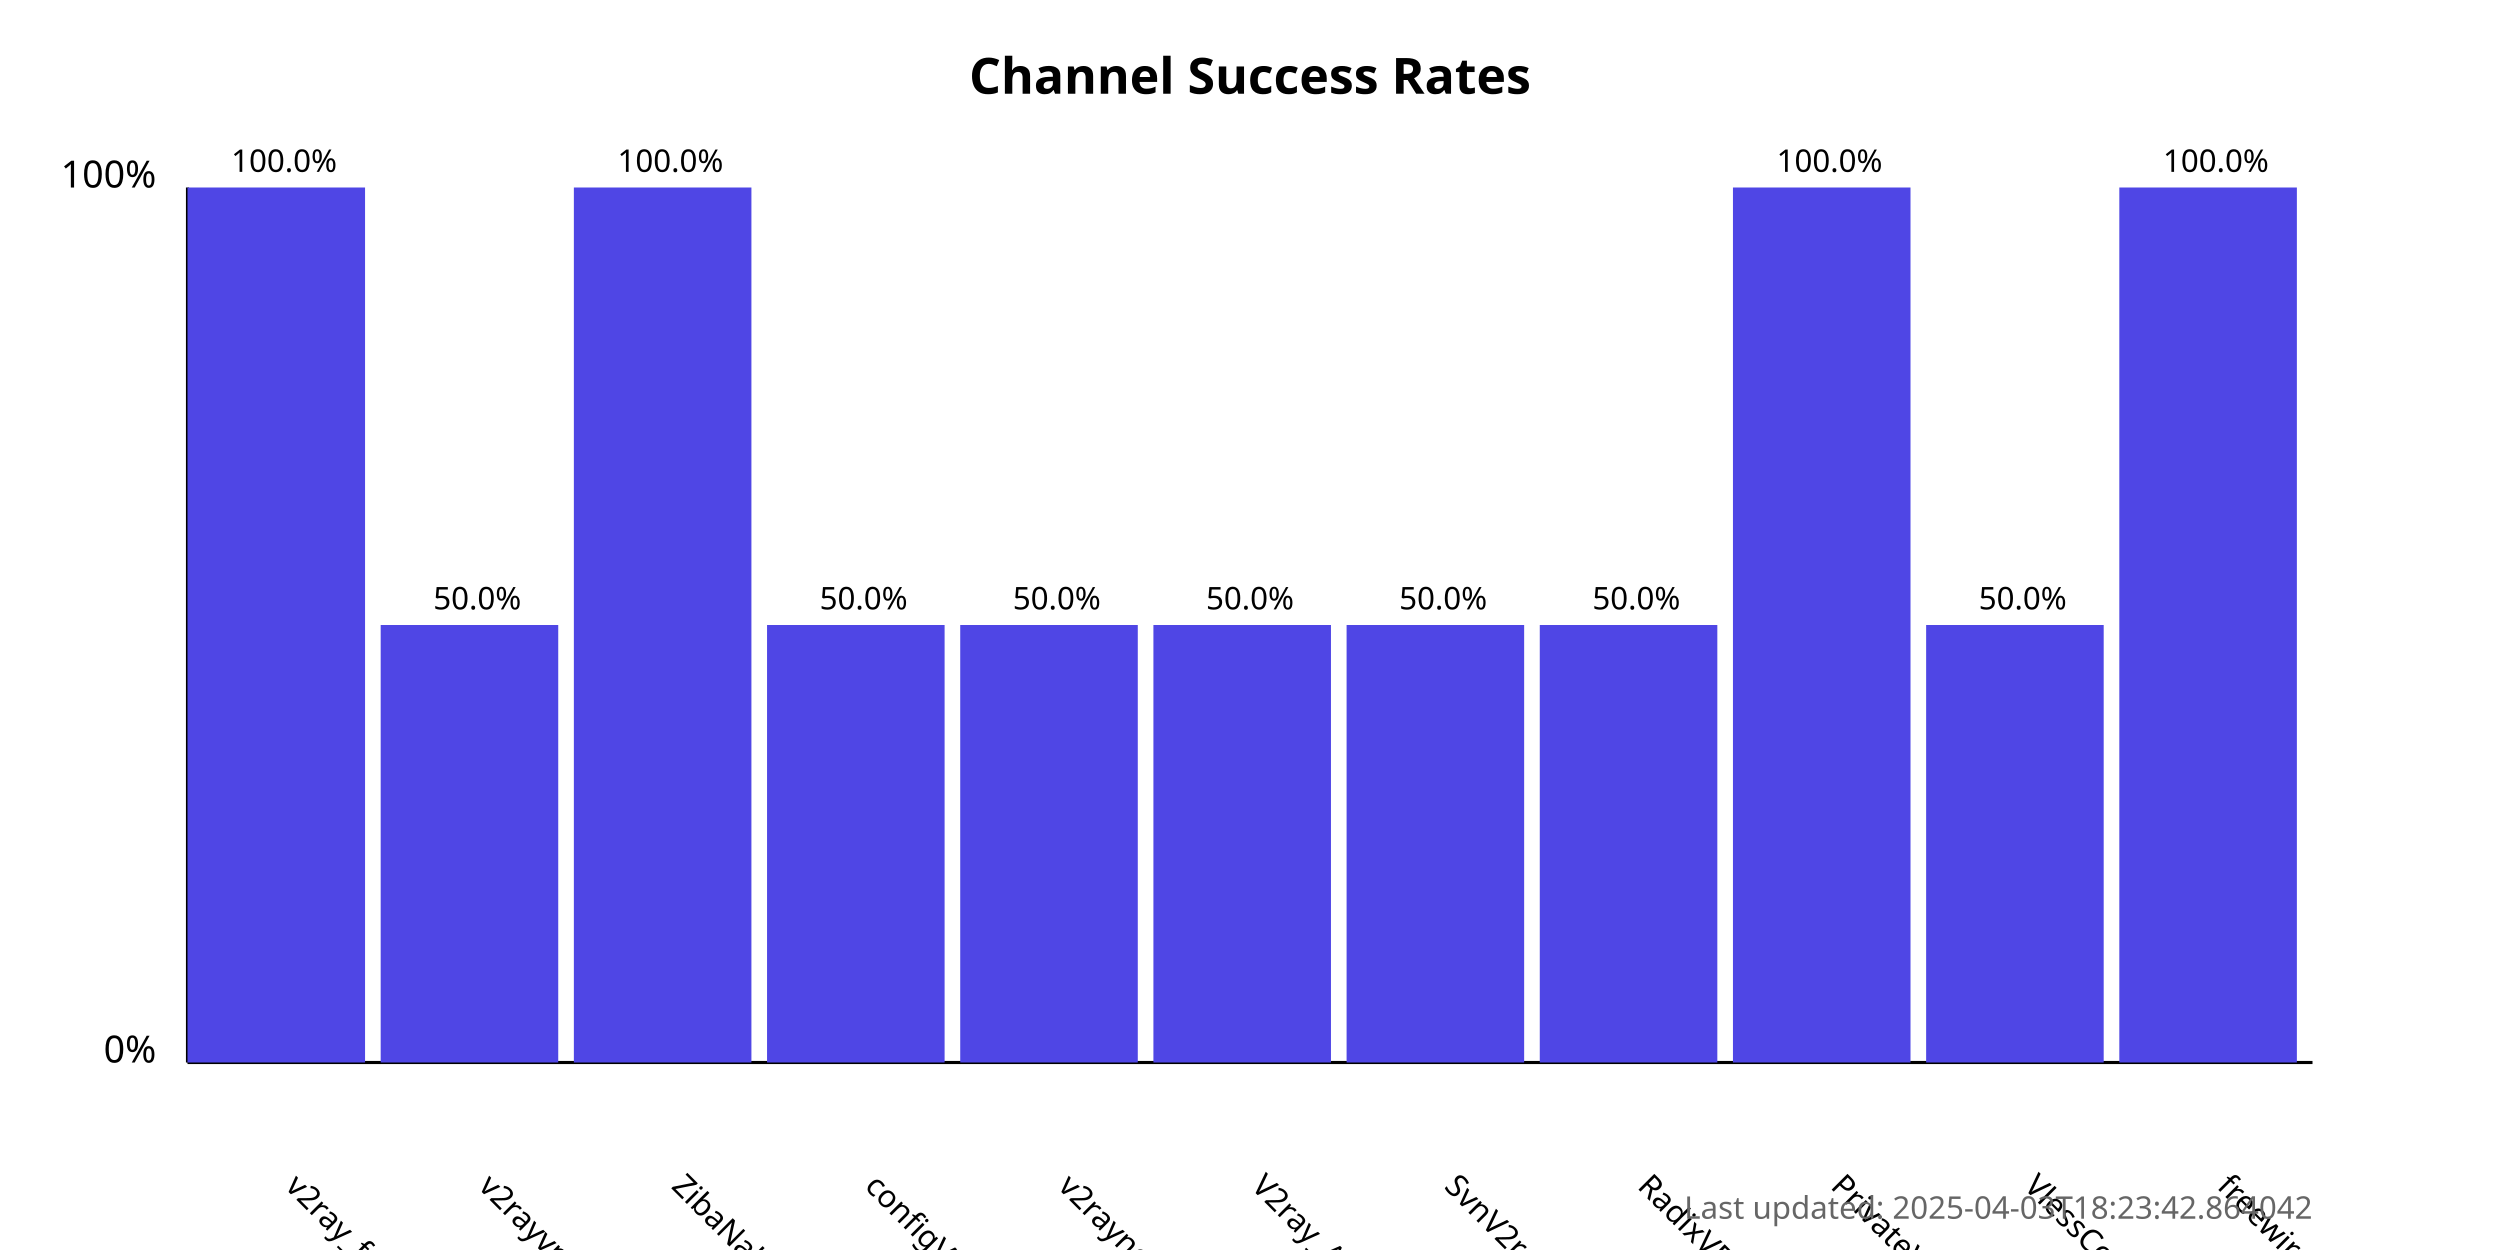
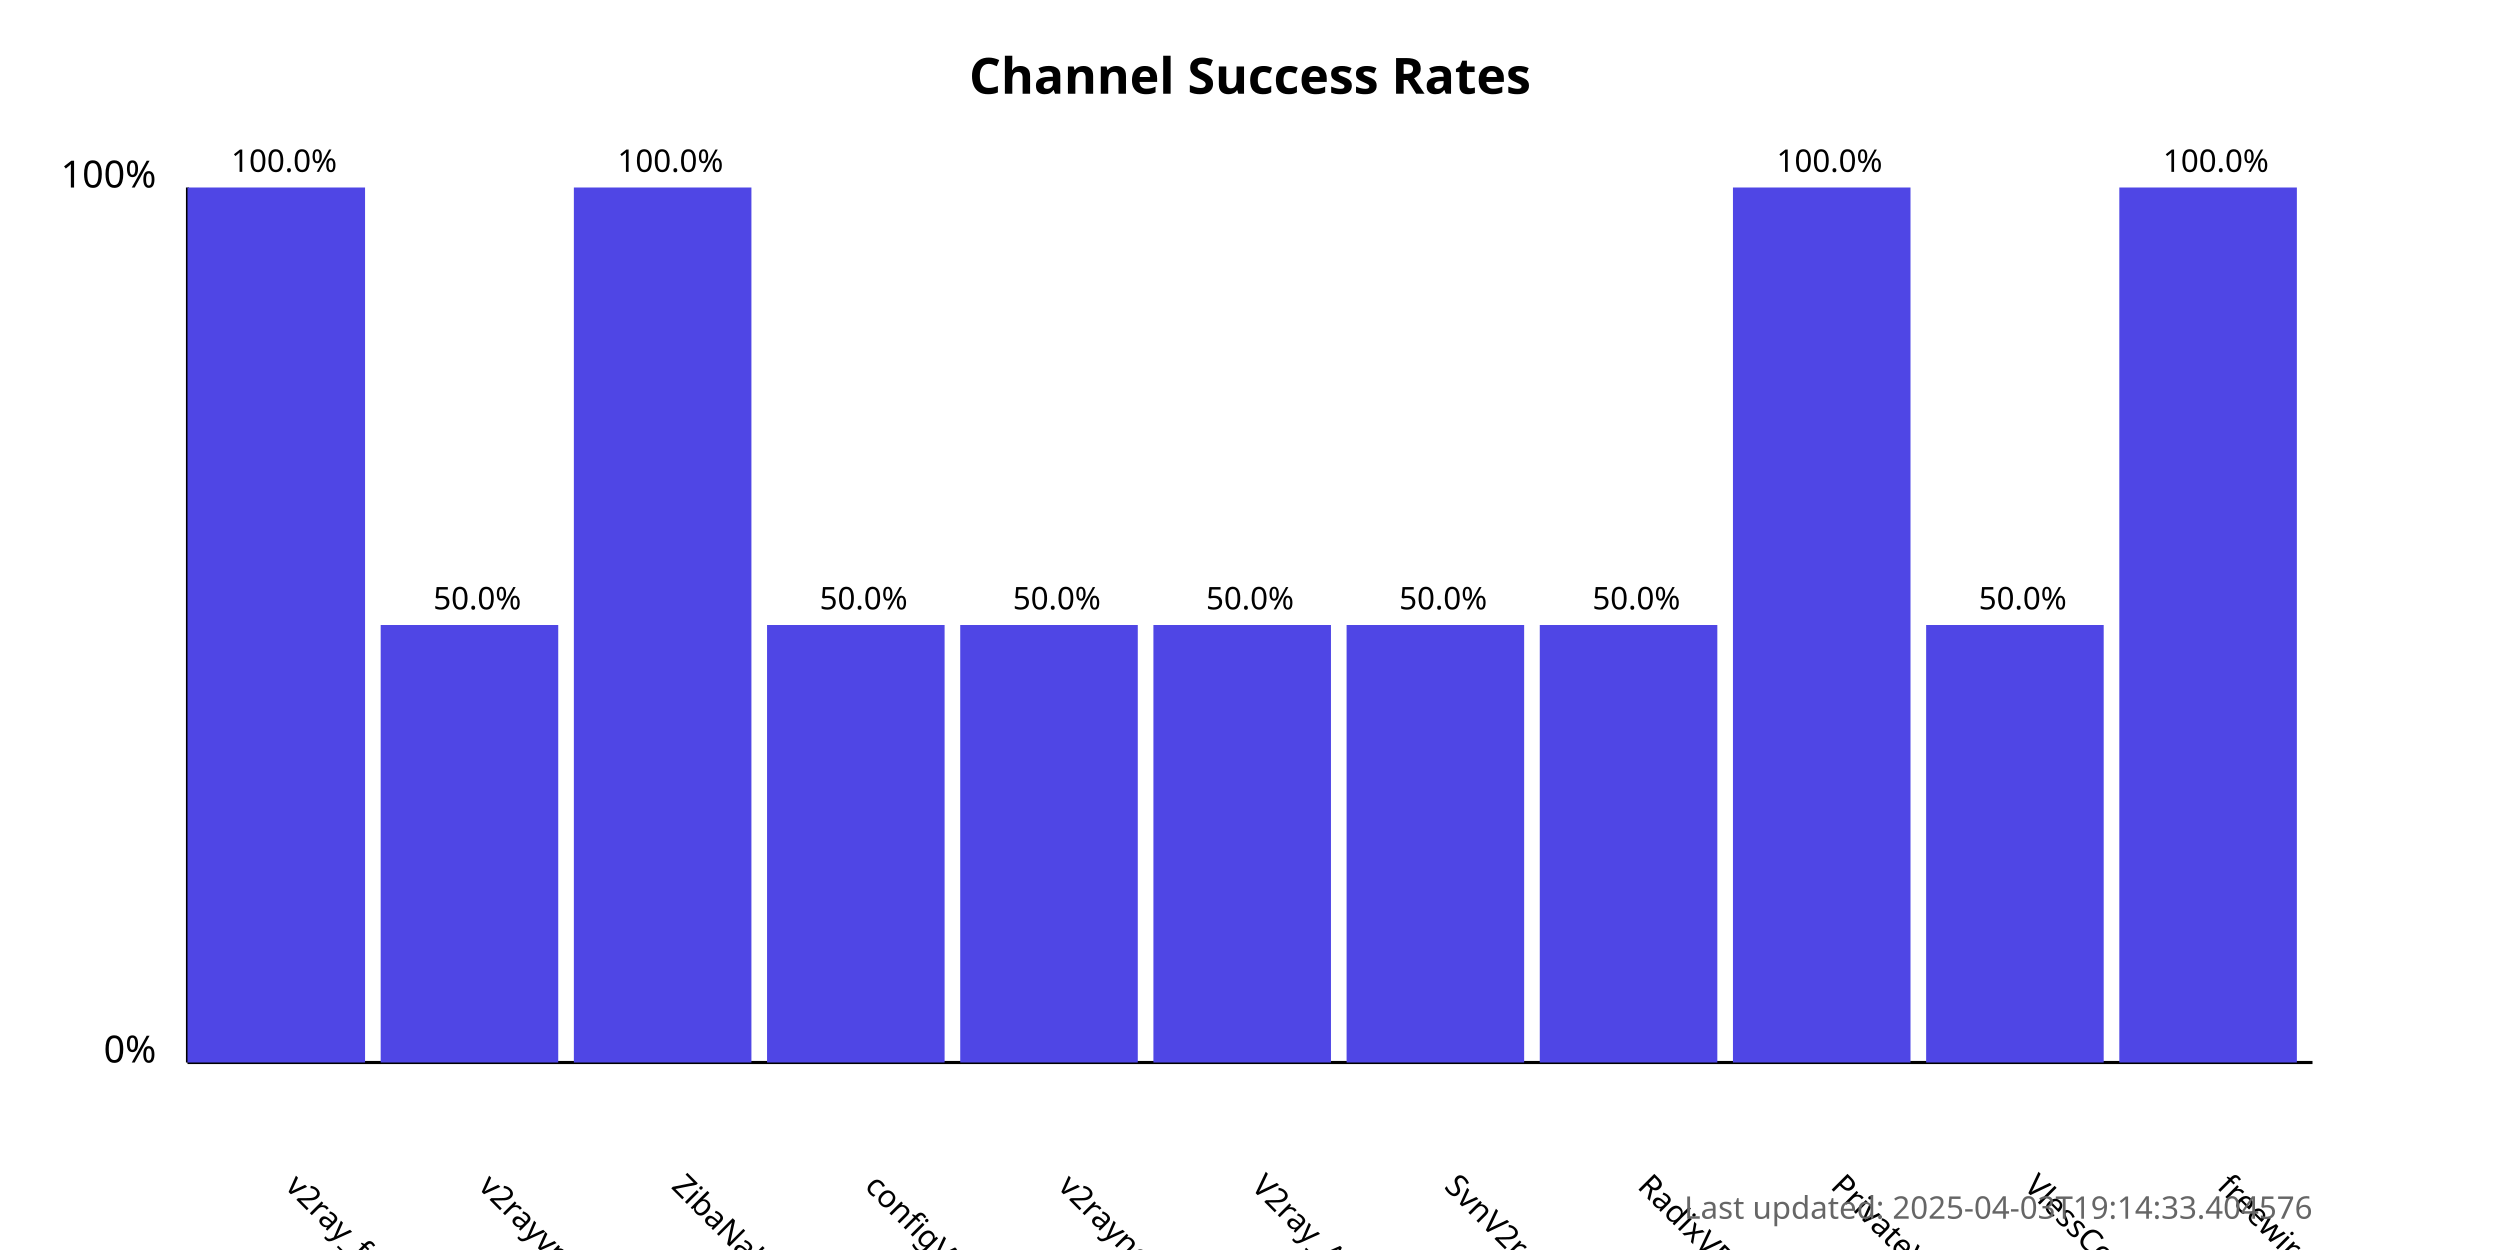
<svg xmlns="http://www.w3.org/2000/svg" width="800" height="400">
  <style>
            .chart-title { font: bold 16px sans-serif; }
            .axis-label { font: 12px sans-serif; }
            .tick-label { font: 10px sans-serif; }
            .bar { fill: #4f46e5; }
            .bar:hover { fill: #6366f1; }
            .timestamp { font: 10px sans-serif; fill: #666; }
        </style>
  <text x="400.0" y="30" text-anchor="middle" class="chart-title">
            Channel Success Rates
        </text>
  <line x1="60" y1="340" x2="60" y2="60" stroke="black" stroke-width="1" />
  <line x1="60" y1="340" x2="740" y2="340" stroke="black" stroke-width="1" />
  <text x="50" y="340" text-anchor="end" class="axis-label">0%</text>
  <text x="50" y="60" text-anchor="end" class="axis-label">100%</text>
  <g>
    <rect x="60" y="60.0" width="56.818" height="280.0" class="bar" />
    <text x="90.909" y="380" transform="rotate(45, 90.90909, 380)" text-anchor="start" class="tick-label">
                v2ray_free_conf
            </text>
    <text x="90.909" y="55.0" text-anchor="middle" class="tick-label">
                100.0%
            </text>
  </g>
  <g>
    <rect x="121.818" y="200.0" width="56.818" height="140.0" class="bar" />
    <text x="152.727" y="380" transform="rotate(45, 152.7273, 380)" text-anchor="start" class="tick-label">
                v2rayvpno
            </text>
    <text x="152.727" y="195.0" text-anchor="middle" class="tick-label">
                50.0%
            </text>
  </g>
  <g>
    <rect x="183.636" y="60.0" width="56.818" height="280.0" class="bar" />
    <text x="214.545" y="380" transform="rotate(45, 214.5455, 380)" text-anchor="start" class="tick-label">
                ZibaNabz
            </text>
    <text x="214.545" y="55.0" text-anchor="middle" class="tick-label">
                100.0%
            </text>
  </g>
  <g>
    <rect x="245.455" y="200.0" width="56.818" height="140.0" class="bar" />
    <text x="276.364" y="380" transform="rotate(45, 276.3636, 380)" text-anchor="start" class="tick-label">
                configV2rayForFree
            </text>
    <text x="276.364" y="195.0" text-anchor="middle" class="tick-label">
                50.0%
            </text>
  </g>
  <g>
    <rect x="307.273" y="200.0" width="56.818" height="140.0" class="bar" />
    <text x="338.182" y="380" transform="rotate(45, 338.1818, 380)" text-anchor="start" class="tick-label">
                v2rayngvpn
            </text>
    <text x="338.182" y="195.0" text-anchor="middle" class="tick-label">
                50.0%
            </text>
  </g>
  <g>
    <rect x="369.091" y="200.0" width="56.818" height="140.0" class="bar" />
    <text x="400.0" y="380" transform="rotate(45, 400.0, 380)" text-anchor="start" class="tick-label">
                V2ray_Alpha
            </text>
    <text x="400.0" y="195.0" text-anchor="middle" class="tick-label">
                50.0%
            </text>
  </g>
  <g>
    <rect x="430.909" y="200.0" width="56.818" height="140.0" class="bar" />
    <text x="461.818" y="380" transform="rotate(45, 461.8182, 380)" text-anchor="start" class="tick-label">
                SvnV2ray
            </text>
    <text x="461.818" y="195.0" text-anchor="middle" class="tick-label">
                50.0%
            </text>
  </g>
  <g>
    <rect x="492.727" y="200.0" width="56.818" height="140.0" class="bar" />
    <text x="523.636" y="380" transform="rotate(45, 523.6364, 380)" text-anchor="start" class="tick-label">
                RadixVPN
            </text>
    <text x="523.636" y="195.0" text-anchor="middle" class="tick-label">
                50.0%
            </text>
  </g>
  <g>
    <rect x="554.545" y="60.0" width="56.818" height="280.0" class="bar" />
    <text x="585.455" y="380" transform="rotate(45, 585.4545, 380)" text-anchor="start" class="tick-label">
                PrivateVPNs
            </text>
    <text x="585.455" y="55.0" text-anchor="middle" class="tick-label">
                100.0%
            </text>
  </g>
  <g>
    <rect x="616.364" y="200.0" width="56.818" height="140.0" class="bar" />
    <text x="647.273" y="380" transform="rotate(45, 647.2727, 380)" text-anchor="start" class="tick-label">
                VlessConfig
            </text>
    <text x="647.273" y="195.0" text-anchor="middle" class="tick-label">
                50.0%
            </text>
  </g>
  <g>
    <rect x="678.182" y="60.0" width="56.818" height="280.0" class="bar" />
    <text x="709.091" y="380" transform="rotate(45, 709.0909, 380)" text-anchor="start" class="tick-label">
                freewireguard
            </text>
    <text x="709.091" y="55.0" text-anchor="middle" class="tick-label">
                100.0%
            </text>
  </g>
  <text x="740" y="390" text-anchor="end" class="timestamp">
-             Last updated: 2025-04-03T18:23:42.864042
+             Last updated: 2025-04-03T19:14:33.404576
        </text>
</svg>
